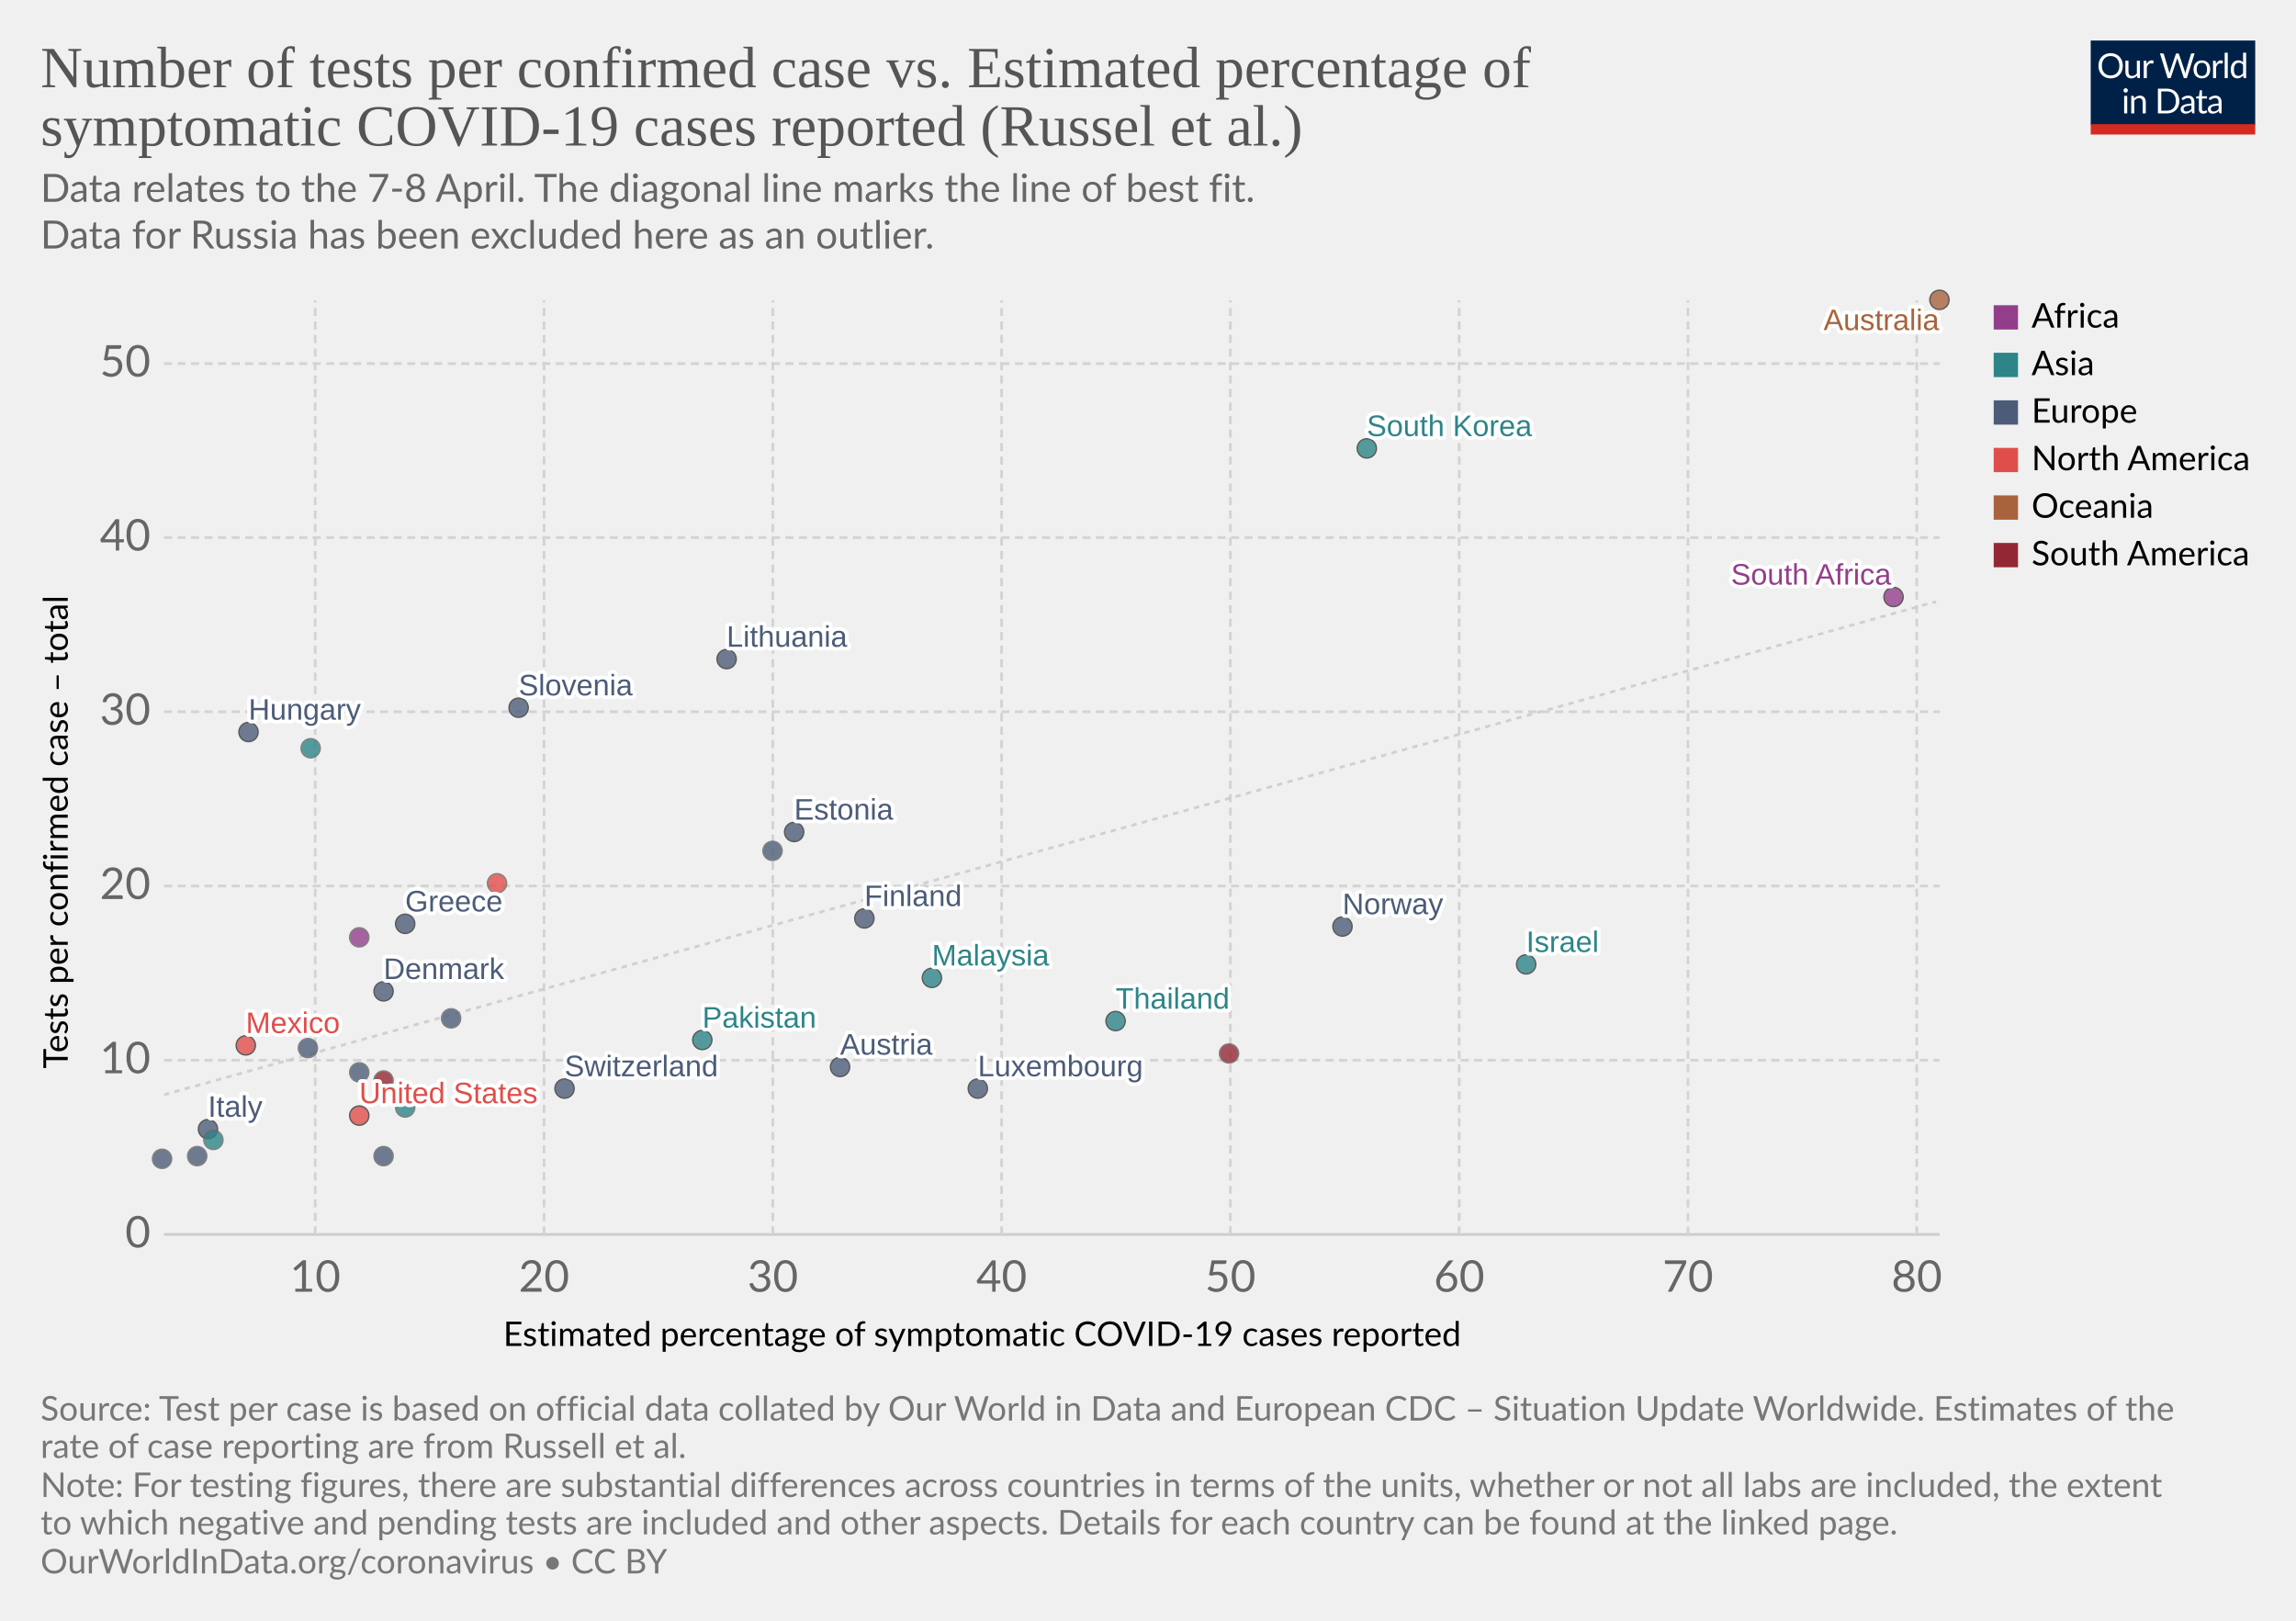
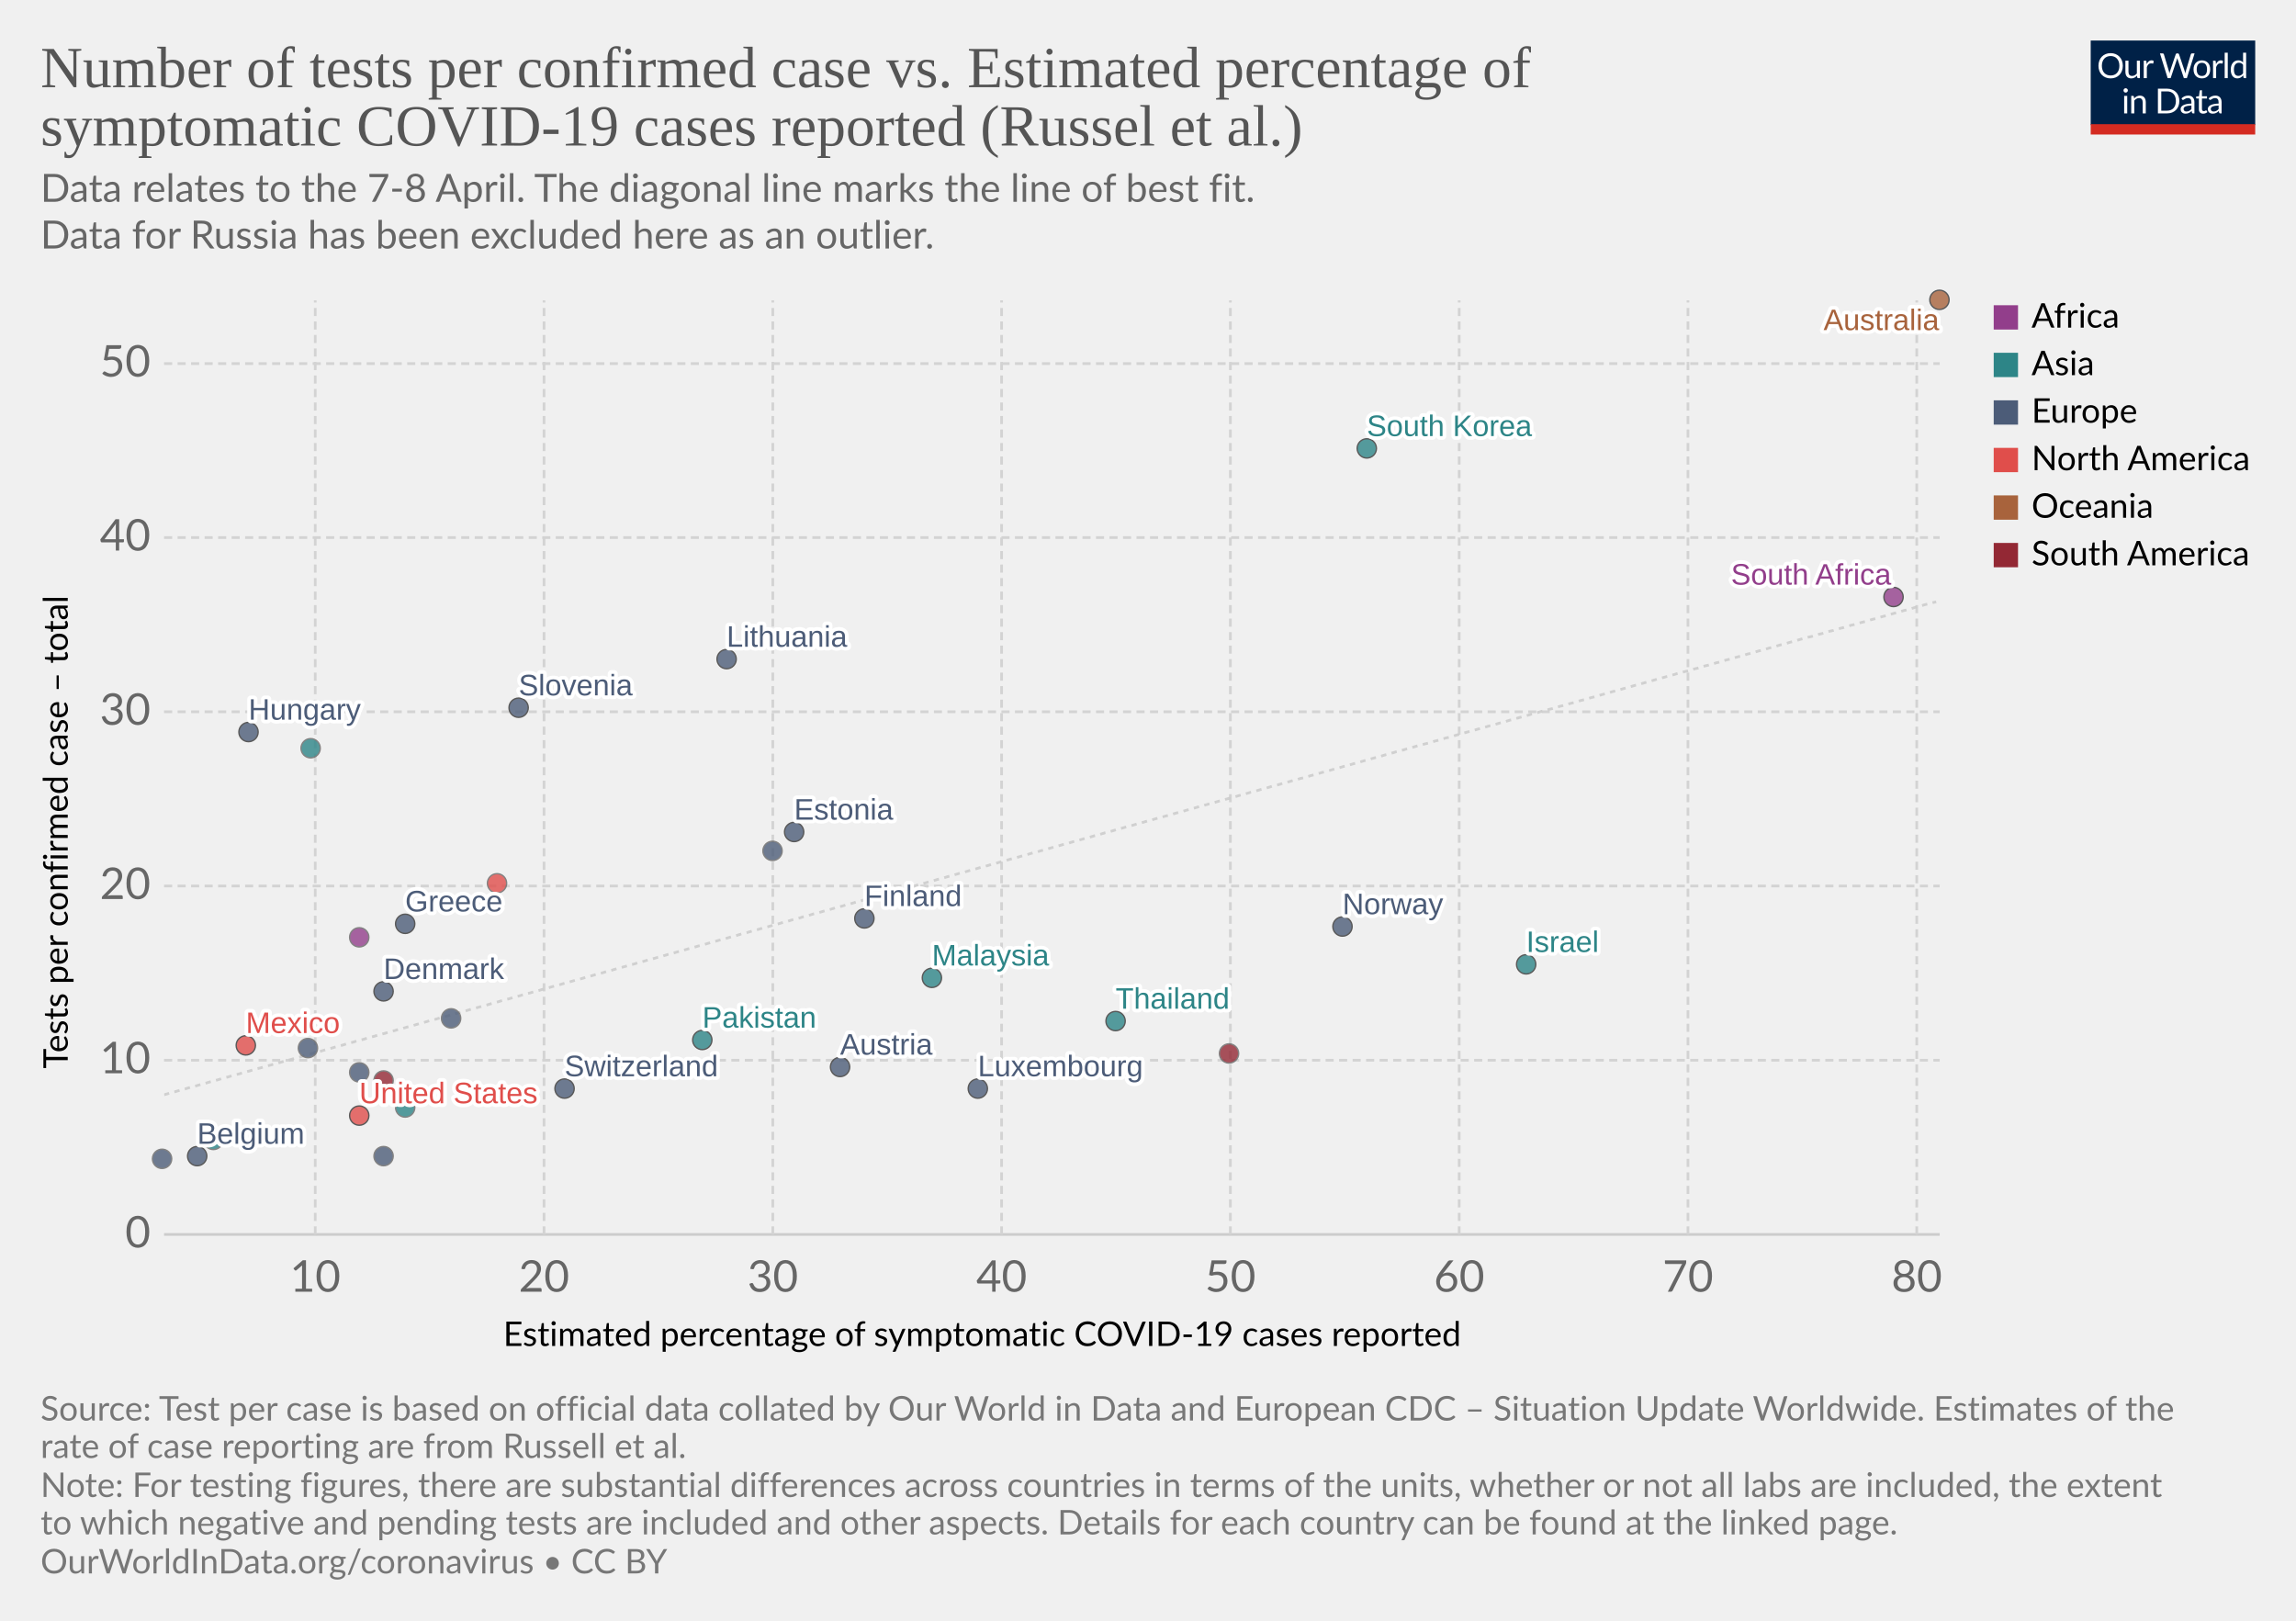
<svg xmlns="http://www.w3.org/2000/svg" version="1.1" style="background-color:#fff;-webkit-font-smoothing:antialiased" width="850" height="600" viewBox="0 0 850 600" font-family="Lato,'Helvetica Neue',Helvetica,Arial,sans-serif" font-size="18" text-rendering="optimizeLegibility">
  <g class="HeaderView">
    <g transform="matrix(.29 0 0 .29 774 15)">
      <svg width="210" height="120" viewBox="0 0 210 120" fill="none">
        <g clip-path="url(#clip0)">
          <path d="M0 0h210v107.89H0V0z" fill="#002147" />
          <path d="M40.98 32.25c0 2.36-.38 4.53-1.12 6.51a14.26 14.26 0 01-8.1 8.4c-1.9.78-4.02 1.17-6.34 1.17a16.6 16.6 0 01-6.33-1.17 14.31 14.31 0 01-8.08-8.4 18.29 18.29 0 01-1.12-6.51c0-2.36.38-4.53 1.12-6.5a14.32 14.32 0 018.07-8.44c1.92-.8 4.03-1.19 6.34-1.19 2.32 0 4.43.4 6.34 1.19 1.92.8 3.56 1.9 4.93 3.34a14.87 14.87 0 013.17 5.1 18.1 18.1 0 011.12 6.5zm-4.38 0c0-1.94-.26-3.68-.8-5.22a10.91 10.91 0 00-2.24-3.89 9.68 9.68 0 00-3.52-2.46 11.95 11.95 0 00-4.62-.86c-1.68 0-3.21.28-4.6.86a9.88 9.88 0 00-3.54 2.46 10.91 10.91 0 00-2.24 3.9c-.53 1.53-.8 3.27-.8 5.2 0 1.94.27 3.68.8 5.22a11.17 11.17 0 002.24 3.9 10.01 10.01 0 003.55 2.44c1.38.56 2.9.83 4.6.83 1.7 0 3.24-.27 4.61-.83a9.8 9.8 0 003.52-2.44 11.17 11.17 0 002.25-3.9c.53-1.54.8-3.28.8-5.21zm26.22-6.54V48H60.5c-.56 0-.9-.27-1.05-.81l-.31-2.4a12.45 12.45 0 01-3.26 2.6c-1.2.64-2.58.96-4.13.96-1.22 0-2.3-.2-3.24-.6a6.52 6.52 0 01-2.33-1.7 7.37 7.37 0 01-1.43-2.67c-.3-1.04-.46-2.2-.46-3.45V25.7h3.91v14.22c0 1.68.38 2.99 1.15 3.91.77.93 1.96 1.39 3.54 1.39 1.16 0 2.24-.27 3.23-.82a10.42 10.42 0 002.8-2.28V25.7h3.91zm8.61 4.47a9.94 9.94 0 012.6-3.56 5.64 5.64 0 013.76-1.3c.47 0 .92.05 1.34.15.44.1.83.27 1.17.49l-.3 2.92c-.09.37-.3.55-.66.55-.2 0-.5-.04-.9-.13a6.21 6.21 0 00-3.24.18c-.54.2-1.03.5-1.47.92-.42.4-.81.9-1.17 1.5-.33.58-.64 1.26-.92 2.02V48H67.7V25.71h2.25c.42 0 .72.08.88.25.16.16.27.44.33.83l.26 3.39zm61.16-13.7L122.75 48h-3.82l-7.99-24.05a21.95 21.95 0 01-.42-1.58 38.36 38.36 0 01-.44 1.58L102.05 48h-3.83L88.4 16.47h3.54c.38 0 .7.1.95.29.26.2.43.43.5.73l6.52 21.9c.1.4.2.83.28 1.28.1.46.2.94.29 1.46l.3-1.46c.12-.47.25-.9.38-1.27l7.41-21.91c.1-.25.26-.48.51-.69.27-.22.58-.33.95-.33h1.23c.38 0 .69.1.92.29.24.2.41.43.53.73l7.4 21.9a28.4 28.4 0 01.68 2.62 29.52 29.52 0 01.52-2.61l6.54-21.91c.07-.27.23-.5.48-.7.27-.21.58-.32.95-.32h3.32zm9.35 8.88c1.63 0 3.1.27 4.4.82a9.43 9.43 0 015.46 5.94c.5 1.4.74 2.98.74 4.73 0 1.76-.25 3.34-.74 4.75a9.43 9.43 0 01-5.46 5.92c-1.3.52-2.77.79-4.4.79-1.64 0-3.12-.27-4.44-.8a9.42 9.42 0 01-3.35-2.3c-.92-1-1.63-2.2-2.13-3.61-.49-1.41-.73-3-.73-4.75s.24-3.33.73-4.73c.5-1.43 1.2-2.64 2.13-3.63a9.4 9.4 0 013.35-2.31c1.32-.55 2.8-.82 4.44-.82zm0 19.89c2.2 0 3.84-.73 4.93-2.2 1.08-1.48 1.63-3.54 1.63-6.18 0-2.66-.55-4.72-1.63-6.2-1.09-1.49-2.73-2.23-4.93-2.23-1.12 0-2.09.2-2.93.57a5.7 5.7 0 00-2.06 1.65 7.5 7.5 0 00-1.24 2.67c-.26 1.04-.4 2.22-.4 3.54 0 2.64.55 4.7 1.64 6.18 1.1 1.47 2.76 2.2 4.99 2.2zm17.97-15.07a9.94 9.94 0 012.6-3.56 5.64 5.64 0 013.76-1.3c.47 0 .91.05 1.34.15.44.1.83.27 1.16.49l-.28 2.92c-.09.37-.31.55-.66.55-.2 0-.5-.04-.9-.13a6.2 6.2 0 00-3.24.18c-.54.2-1.03.5-1.47.92-.43.4-.82.9-1.17 1.5a13.1 13.1 0 00-.92 2.02V48h-3.94V25.71h2.24c.43 0 .72.08.88.25.17.16.28.44.33.83l.27 3.39zm15.04-14.59V48h-3.92V15.6h3.92zm19.55 15.43a6.22 6.22 0 00-2.38-2.05 6.7 6.7 0 00-2.86-.6c-2.07 0-3.66.75-4.77 2.23-1.12 1.48-1.68 3.6-1.68 6.33 0 1.46.13 2.7.38 3.74a7.29 7.29 0 001.1 2.56 4.35 4.35 0 001.78 1.45c.7.3 1.5.46 2.4.46 1.29 0 2.41-.3 3.36-.88a9.6 9.6 0 002.67-2.49V31.02zm3.91-15.43V48h-2.33c-.56 0-.9-.27-1.06-.81l-.35-2.71a12.13 12.13 0 01-3.25 2.77 8.28 8.28 0 01-4.23 1.06 7.31 7.31 0 01-6.14-2.9c-.73-.96-1.3-2.15-1.69-3.57a18.35 18.35 0 01.07-9.48 11.29 11.29 0 011.89-3.7 8.7 8.7 0 017.06-3.34 7.96 7.96 0 016.12 2.62V15.59h3.91zM46.61 70.71V93H42.7V70.71h3.91zm.84-7c0 .39-.08.75-.24 1.09a2.81 2.81 0 01-1.52 1.47 2.67 2.67 0 01-2.16 0 2.9 2.9 0 01-1.45-1.47 2.67 2.67 0 010-2.16c.15-.35.35-.65.6-.9.25-.27.53-.47.85-.62a2.67 2.67 0 012.16 0c.35.15.65.35.9.62.27.25.47.55.62.9.16.34.24.7.24 1.08zm7.97 10.24c.49-.54 1-1.04 1.54-1.48a9.85 9.85 0 013.66-1.84 8.96 8.96 0 015.43.35c.94.4 1.72.97 2.33 1.71a7.36 7.36 0 011.43 2.67c.32 1.04.49 2.19.49 3.45V93h-3.94V78.81c0-1.69-.4-3-1.17-3.92-.76-.93-1.93-1.4-3.5-1.4a6.6 6.6 0 00-3.25.83c-1 .56-1.92 1.31-2.77 2.27V93h-3.94V70.71h2.35c.56 0 .9.28 1.04.82l.3 2.42zm57.7 3.3c0 2.36-.37 4.5-1.11 6.44a14.3 14.3 0 01-3.17 4.98 14.1 14.1 0 01-4.93 3.2c-1.9.76-4.02 1.13-6.33 1.13H85.8V61.47h11.77c2.31 0 4.42.39 6.33 1.15a13.8 13.8 0 018.1 8.18 17.75 17.75 0 011.12 6.45zm-4.37 0c0-1.94-.26-3.67-.8-5.2a10.94 10.94 0 00-2.23-3.87 9.57 9.57 0 00-3.53-2.42 12.23 12.23 0 00-4.61-.83h-7.5v24.62h7.5c1.7 0 3.24-.28 4.61-.84a9.7 9.7 0 003.53-2.4 10.94 10.94 0 002.24-3.87c.53-1.53.8-3.26.8-5.2zm19.8 5.72c-1.8.06-3.34.2-4.62.44-1.26.22-2.3.51-3.1.88-.8.36-1.37.8-1.74 1.3-.35.5-.53 1.05-.53 1.67 0 .58.1 1.1.3 1.52a3 3 0 00.76 1.05c.34.27.73.46 1.17.6.45.11.94.17 1.45.17a7.28 7.28 0 003.5-.81 11.95 11.95 0 002.82-2.2v-4.62zm-12.65-9.11a12.73 12.73 0 013.98-2.66c1.43-.59 3-.88 4.73-.88 1.25 0 2.36.2 3.33.61a6.81 6.81 0 013.94 4.38c.33 1.04.5 2.19.5 3.43V93h-1.74a1.8 1.8 0 01-.88-.18c-.2-.13-.36-.38-.48-.74l-.44-2.12c-.59.55-1.16 1.03-1.72 1.46a9.48 9.48 0 01-3.74 1.7c-.69.15-1.46.23-2.3.23-.87 0-1.69-.12-2.45-.35a5.34 5.34 0 01-3.34-2.93 6.64 6.64 0 01-.49-2.64c0-.88.25-1.72.73-2.53a6.33 6.33 0 012.35-2.17c1.09-.63 2.5-1.15 4.25-1.54 1.75-.41 3.89-.65 6.42-.7v-1.75c0-1.73-.37-3.03-1.12-3.91-.75-.9-1.84-1.34-3.28-1.34-.97 0-1.78.12-2.44.37-.64.23-1.2.5-1.7.81l-1.23.82c-.33.23-.67.35-1 .35-.27 0-.5-.07-.69-.2a2.1 2.1 0 01-.48-.53l-.7-1.25zm27.67 19.5c-1.76 0-3.12-.5-4.07-1.48-.94-.98-1.41-2.4-1.41-4.25V74h-2.68a.9.9 0 01-.6-.2c-.16-.14-.24-.36-.24-.66v-1.56l3.65-.46.9-6.89a.9.9 0 01.29-.52.88.88 0 01.62-.22H142v7.67h6.44V74H142v13.38c0 .94.22 1.63.68 2.09.45.45 1.04.68 1.76.68a3.21 3.21 0 001.85-.53l.55-.35c.16-.12.3-.18.41-.18.2 0 .4.13.55.38l1.15 1.87a7.45 7.45 0 01-2.44 1.5c-.96.35-1.94.52-2.95.52zm19.68-10.4c-1.8.07-3.34.21-4.62.45-1.26.22-2.3.51-3.1.88-.8.36-1.37.8-1.74 1.3-.35.5-.53 1.05-.53 1.67 0 .58.1 1.1.3 1.52.18.42.44.77.76 1.05.34.27.73.46 1.17.6.45.11.94.17 1.45.17a7.3 7.3 0 003.5-.81 12.04 12.04 0 002.82-2.2v-4.62zm-12.65-9.1a12.72 12.72 0 013.99-2.66c1.42-.59 3-.88 4.72-.88 1.25 0 2.36.2 3.33.61a6.81 6.81 0 013.94 4.38c.33 1.04.5 2.19.5 3.43V93h-1.74a1.8 1.8 0 01-.88-.18c-.2-.13-.36-.38-.48-.74l-.44-2.12c-.59.55-1.16 1.03-1.72 1.46a9.48 9.48 0 01-3.74 1.7c-.69.15-1.46.23-2.3.23-.87 0-1.69-.12-2.45-.35a5.33 5.33 0 01-3.34-2.93 6.62 6.62 0 01-.49-2.64c0-.88.25-1.72.73-2.53a6.33 6.33 0 012.35-2.17c1.09-.63 2.5-1.15 4.25-1.54a31.2 31.2 0 016.42-.7v-1.75c0-1.73-.37-3.03-1.12-3.91-.75-.9-1.84-1.34-3.28-1.34-.97 0-1.78.12-2.44.37-.64.23-1.2.5-1.7.81-.46.3-.87.57-1.22.82-.34.23-.68.35-1.02.35-.26 0-.49-.07-.68-.2a1.88 1.88 0 01-.48-.53l-.7-1.25z" fill="#fff" />
          <path fill="#D42B21" d="M0 106.79h210V120H0z" />
        </g>
        <defs>
          <clipPath id="clip0">
            <path fill="#fff" d="M0 0h210v120H0z" />
          </clipPath>
        </defs>
      </svg>
    </g>
    <a href="https://ourworldindata.org/grapher/number-of-tests-per-confirmed-case-vs-estimated-percentage-of-symptomatic-covid-19-cases-reported-russel-et-al-no-russia?time=earliest..latest" target="_blank" rel="noopener" font-family="&quot;Playfair Display&quot;,Georgia,&quot;Times New Roman&quot;,serif">
      <text font-size="21.6" x="15" y="32.3" fill="#555">
        <tspan x="15" y="32.28">Number of tests per confirmed case vs. Estimated percentage of</tspan>
        <tspan x="15" y="53.88">symptomatic COVID-19 cases reported (Russel et al.)</tspan>
      </text>
    </a>
    <text font-size="14.4" x="15" y="74.7" fill="#666">
      <tspan x="15" y="74.72">Data relates to the 7-8 April. The diagonal line marks the line of best fit.</tspan>
      <tspan x="15" y="92"> Data for Russia has been excluded here as an outlier.</tspan>
    </text>
  </g>
  <g class="ScatterPlot">
    <g class="DualAxisView">
      <g class="HorizontalAxis">
        <text font-size="12.6" x="186.3" y="498.3">
          <tspan x="186.3" y="498.28">Estimated percentage of symptomatic COVID-19 cases reported</tspan>
        </text>
        <text x="116.7" y="478.2" fill="#666" text-anchor="middle" font-size="16.2">10</text>
        <text x="201.4" y="478.2" fill="#666" text-anchor="middle" font-size="16.2">20</text>
        <text x="286.1" y="478.2" fill="#666" text-anchor="middle" font-size="16.2">30</text>
        <text x="370.8" y="478.2" fill="#666" text-anchor="middle" font-size="16.2">40</text>
        <text x="455.5" y="478.2" fill="#666" text-anchor="middle" font-size="16.2">50</text>
        <text x="540.2" y="478.2" fill="#666" text-anchor="middle" font-size="16.2">60</text>
        <text x="624.9" y="478.2" fill="#666" text-anchor="middle" font-size="16.2">70</text>
        <text x="709.6" y="478.2" fill="#666" text-anchor="middle" font-size="16.2">80</text>
      </g>
      <g class="VerticalAxis">
        <text font-size="12.6" x="-395.6" y="25.1" transform="rotate(-90)">
          <tspan x="-395.59" y="25.08">Tests per confirmed case – total</tspan>
        </text>
        <text x="55.74" y="457" fill="#666" dominant-baseline="middle" text-anchor="end" font-size="16.2">0</text>
        <text x="55.74" y="392.5" fill="#666" dominant-baseline="middle" text-anchor="end" font-size="16.2">10</text>
        <text x="55.74" y="328" fill="#666" dominant-baseline="middle" text-anchor="end" font-size="16.2">20</text>
        <text x="55.74" y="263.5" fill="#666" dominant-baseline="middle" text-anchor="end" font-size="16.2">30</text>
        <text x="55.74" y="199" fill="#666" dominant-baseline="middle" text-anchor="end" font-size="16.2">40</text>
        <text x="55.74" y="134.6" fill="#666" dominant-baseline="middle" text-anchor="end" font-size="16.2">50</text>
      </g>
      <g class="AxisGridLines horizontalLines">
        <path stroke="#ccc" d="M60.74 457h657.35" />
        <path stroke="#d3d3d3" stroke-dasharray="3,2" d="M60.74 392.5h657.35M60.74 328h657.35M60.74 263.5h657.35M60.74 199h657.35M60.74 134.6h657.35" />
      </g>
      <g class="AxisGridLines verticalLines" stroke="#d3d3d3" stroke-dasharray="3,2">
        <path d="M116.7 457V111.2M201.4 457V111.2M286.1 457V111.2M370.8 457V111.2M455.5 457V111.2M540.2 457V111.2M624.9 457V111.2M709.6 457V111.2" />
      </g>
    </g>
    <g>
      <defs>
        <clipPath id="a">
          <path d="M60.74 111.2h657.35V457H60.74z" />
        </clipPath>
      </defs>
      <path d="M60.7 405.3l1.4-.4 1.3-.4 1.3-.3 1.3-.4 1.3-.4 1.3-.3 1.3-.4 1.4-.4 1.3-.3 1.3-.4 1.3-.4 1.3-.3 1.3-.4 1.3-.4 1.4-.3 1.3-.4 1.3-.4 1.3-.3 1.3-.4 1.3-.4 1.4-.3 1.3-.4 1.3-.4 1.3-.3 1.3-.4 1.3-.4 1.3-.3 1.4-.4 1.3-.4 1.3-.3 1.3-.4 1.3-.3 1.3-.4 1.3-.4 1.4-.3 1.3-.4 1.3-.4 1.3-.3 1.3-.4 1.3-.4 1.3-.3 1.4-.4 1.3-.4 1.3-.3 1.3-.4 1.3-.4 1.3-.3 1.3-.4 1.4-.4 1.3-.3 1.3-.4 1.3-.4 1.3-.3 1.3-.4 1.4-.4 1.3-.3 1.3-.4 1.3-.4 1.3-.3 1.3-.4 1.3-.4 1.4-.3 1.3-.4 1.3-.4 1.3-.3 1.3-.4 1.3-.3 1.3-.4 1.4-.4 1.3-.3 1.3-.4 1.3-.4 1.3-.3 1.3-.4 1.3-.4 1.4-.3 1.3-.4 1.3-.4 1.3-.3 1.3-.4 1.3-.4 1.3-.3 1.4-.4 1.3-.4 1.3-.3 1.3-.4 1.3-.4 1.3-.3 1.4-.4 1.3-.4 1.3-.3 1.3-.4 1.3-.4 1.3-.3 1.3-.4 1.4-.4 1.3-.3 1.3-.4 1.3-.4 1.3-.3 1.3-.4 1.3-.4 1.4-.3 1.3-.4 1.3-.3 1.3-.4 1.3-.4 1.3-.3 1.3-.4 1.4-.4 1.3-.3 1.3-.4 1.3-.4 1.3-.3 1.3-.4 1.3-.4 1.4-.3 1.3-.4 1.3-.4 1.3-.3 1.3-.4 1.3-.4 1.4-.3 1.3-.4 1.3-.4 1.3-.3 1.3-.4 1.3-.4 1.3-.3 1.4-.4 1.3-.4 1.3-.3 1.3-.4 1.3-.4 1.3-.3 1.3-.4 1.4-.4 1.3-.3 1.3-.4 1.3-.3 1.3-.4 1.3-.4 1.3-.3 1.4-.4 1.3-.4 1.3-.3 1.3-.4 1.3-.4 1.3-.3 1.3-.4 1.4-.4 1.3-.3 1.3-.4 1.3-.4 1.3-.3 1.3-.4 1.4-.4 1.3-.3 1.3-.4 1.3-.4 1.3-.3 1.3-.4 1.3-.4 1.4-.3 1.3-.4 1.3-.4 1.3-.3 1.3-.4 1.3-.4 1.3-.3 1.4-.4 1.3-.4 1.3-.3 1.3-.4 1.3-.3 1.3-.4 1.3-.4 1.4-.3 1.3-.4 1.3-.4 1.3-.3 1.3-.4 1.3-.4 1.3-.3 1.4-.4 1.3-.4 1.3-.3 1.3-.4 1.3-.4 1.3-.3 1.4-.4 1.3-.4 1.3-.3 1.3-.4 1.3-.4 1.3-.3 1.3-.4 1.4-.4 1.3-.3 1.3-.4 1.3-.4 1.3-.3 1.3-.4 1.3-.4 1.4-.3 1.3-.4 1.3-.4 1.3-.3 1.3-.4 1.3-.4 1.3-.3 1.4-.4 1.3-.3 1.3-.4 1.3-.4 1.3-.3 1.3-.4 1.3-.4 1.4-.3 1.3-.4 1.3-.4 1.3-.3 1.3-.4 1.3-.4 1.4-.3 1.3-.4 1.3-.4 1.3-.3 1.3-.4 1.3-.4 1.3-.3 1.4-.4 1.3-.4 1.3-.3 1.3-.4 1.3-.4 1.3-.3 1.3-.4 1.4-.4 1.3-.3 1.3-.4 1.3-.4 1.3-.3 1.3-.4 1.3-.4 1.4-.3 1.3-.4 1.3-.3 1.3-.4 1.3-.4 1.3-.3 1.3-.4 1.4-.4 1.3-.3 1.3-.4 1.3-.4 1.3-.3 1.3-.4 1.4-.4 1.3-.3 1.3-.4 1.3-.4 1.3-.3 1.3-.4 1.3-.4 1.4-.3 1.3-.4 1.3-.4 1.3-.3 1.3-.4 1.3-.4 1.3-.3 1.4-.4 1.3-.4 1.3-.3 1.3-.4 1.3-.4 1.3-.3 1.3-.4 1.4-.4 1.3-.3 1.3-.4 1.3-.3 1.3-.4 1.3-.4 1.3-.3 1.4-.4 1.3-.4 1.3-.3 1.3-.4 1.3-.4 1.3-.3 1.3-.4 1.4-.4 1.3-.3 1.3-.4 1.3-.4 1.3-.3 1.3-.4 1.4-.4 1.3-.3 1.3-.4 1.3-.4 1.3-.3 1.3-.4 1.3-.4 1.4-.3 1.3-.4 1.3-.4 1.3-.3 1.3-.4 1.3-.4 1.3-.3 1.4-.4 1.3-.4 1.3-.3 1.3-.4 1.3-.4 1.3-.3 1.3-.4 1.4-.3 1.3-.4 1.3-.4 1.3-.3 1.3-.4 1.3-.4 1.3-.3 1.4-.4 1.3-.4 1.3-.3 1.3-.4 1.3-.4 1.3-.3 1.4-.4 1.3-.4 1.3-.3 1.3-.4 1.3-.4 1.3-.3 1.3-.4 1.4-.4 1.3-.3 1.3-.4 1.3-.4 1.3-.3 1.3-.4 1.3-.4 1.4-.3 1.3-.4 1.3-.4 1.3-.3 1.3-.4 1.3-.4 1.3-.3 1.4-.4 1.3-.3 1.3-.4 1.3-.4 1.3-.3 1.3-.4 1.3-.4 1.4-.3 1.3-.4 1.3-.4 1.3-.3 1.3-.4 1.3-.4 1.4-.3 1.3-.4 1.3-.4 1.3-.3 1.3-.4 1.3-.4 1.3-.3 1.4-.4 1.3-.4 1.3-.3 1.3-.4 1.3-.4 1.3-.3 1.3-.4 1.4-.4 1.3-.3 1.3-.4 1.3-.4 1.3-.3 1.3-.4 1.3-.4 1.4-.3 1.3-.4 1.3-.3 1.3-.4 1.3-.4 1.3-.3 1.3-.4 1.4-.4 1.3-.3 1.3-.4 1.3-.4 1.3-.3 1.3-.4 1.4-.4 1.3-.3 1.3-.4 1.3-.4 1.3-.3 1.3-.4 1.3-.4 1.4-.3 1.3-.4 1.3-.4 1.3-.3 1.3-.4 1.3-.4 1.3-.3 1.4-.4 1.3-.4 1.3-.3 1.3-.4 1.3-.4 1.3-.3 1.3-.4 1.4-.4 1.3-.3 1.3-.4 1.3-.4 1.3-.3 1.3-.4 1.3-.3 1.4-.4 1.3-.4 1.3-.3 1.3-.4 1.3-.4 1.3-.3 1.4-.4 1.3-.4 1.3-.3 1.3-.4 1.3-.4 1.3-.3 1.3-.4 1.4-.4 1.3-.3 1.3-.4 1.3-.4 1.3-.3 1.3-.4 1.3-.4 1.4-.3 1.3-.4 1.3-.4 1.3-.3 1.3-.4 1.3-.4 1.3-.3 1.4-.4 1.3-.4 1.3-.3 1.3-.4 1.3-.4 1.3-.3 1.3-.4 1.4-.3 1.3-.4 1.3-.4 1.3-.3 1.3-.4 1.3-.4 1.4-.3 1.3-.4 1.3-.4 1.3-.3 1.3-.4 1.3-.4 1.3-.3 1.4-.4 1.3-.4 1.3-.3 1.3-.4 1.3-.4 1.3-.3 1.3-.4 1.4-.4 1.3-.3 1.3-.4 1.3-.4 1.3-.3 1.3-.4 1.3-.4 1.4-.3 1.3-.4 1.3-.4 1.3-.3 1.3-.4 1.3-.4 1.3-.3 1.4-.4 1.3-.3" clip-path="url(#a)" opacity=".9" fill="none" stroke="#ccc" stroke-dasharray="2 2" />
    </g>
    <g class="PointsWithLabels clickable" clip-path="url(#b)" font-family="Arial, sans-serif">
      <path fill="rgba(255,255,255,0)" d="M60.74 111.2h657.35V457H60.74z" />
      <defs>
        <clipPath id="b">
          <path d="M50.74 101.2h677.35V467H50.74z" />
        </clipPath>
      </defs>
      <g class="key-South-Korea_0">
        <circle cx="506" cy="166" r="3.57" fill="#2D8587" opacity=".8" stroke="#333" stroke-width=".5" />
      </g>
      <g class="key-Finland_0">
        <circle cx="320" cy="340" r="3.57" fill="#4C5C78" opacity=".8" stroke="#333" stroke-width=".5" />
      </g>
      <g class="key-Malaysia_0">
        <circle cx="345" cy="362" r="3.57" fill="#2D8587" opacity=".8" stroke="#333" stroke-width=".5" />
      </g>
      <g class="key-Israel_0">
        <circle cx="565" cy="357" r="3.57" fill="#2D8587" opacity=".8" stroke="#333" stroke-width=".5" />
      </g>
-       <g class="key-Italy_0">
-         <circle cx="77" cy="418" r="3.57" fill="#4C5C78" opacity=".8" stroke="#333" stroke-width=".5" />
-       </g>
      <g class="key-Austria_0">
        <circle cx="311" cy="395" r="3.57" fill="#4C5C78" opacity=".8" stroke="#333" stroke-width=".5" />
      </g>
      <g class="key-Switzerland_0">
        <circle cx="209" cy="403" r="3.57" fill="#4C5C78" opacity=".8" stroke="#333" stroke-width=".5" />
      </g>
      <g class="key-Denmark_0">
        <circle cx="142" cy="367" r="3.57" fill="#4C5C78" opacity=".8" stroke="#333" stroke-width=".5" />
      </g>
      <g class="key-Norway_0">
        <circle cx="497" cy="343" r="3.57" fill="#4C5C78" opacity=".8" stroke="#333" stroke-width=".5" />
      </g>
      <g class="key-Lithuania_0">
        <circle cx="269" cy="244" r="3.57" fill="#4C5C78" opacity=".8" stroke="#333" stroke-width=".5" />
      </g>
      <g class="key-Estonia_0">
        <circle cx="294" cy="308" r="3.57" fill="#4C5C78" opacity=".8" stroke="#333" stroke-width=".5" />
      </g>
      <g class="key-Mexico_0">
        <circle cx="91" cy="387" r="3.57" fill="#E04E4B" opacity=".8" stroke="#333" stroke-width=".5" />
      </g>
      <g class="key-United-States_0">
        <circle cx="133" cy="413" r="3.57" fill="#E04E4B" opacity=".8" stroke="#333" stroke-width=".5" />
      </g>
      <g class="key-Belgium_0">
-         <circle cx="73" cy="428" r="3.57" fill="#4C5C78" opacity=".8" stroke="#666" stroke-width=".5" />
+         <circle cx="73" cy="428" r="3.57" fill="#4C5C78" opacity=".8" stroke="#333" stroke-width=".5" />
      </g>
      <g class="key-Luxembourg_0">
        <circle cx="362" cy="403" r="3.57" fill="#4C5C78" opacity=".8" stroke="#333" stroke-width=".5" />
      </g>
      <g class="key-Czech-Republic_0">
        <circle cx="286" cy="315" r="3.57" fill="#4C5C78" opacity=".8" stroke="#666" stroke-width=".5" />
      </g>
      <g class="key-Greece_0">
        <circle cx="150" cy="342" r="3.57" fill="#4C5C78" opacity=".8" stroke="#333" stroke-width=".5" />
      </g>
      <g class="key-Portugal_0">
        <circle cx="167" cy="377" r="3.57" fill="#4C5C78" opacity=".8" stroke="#666" stroke-width=".5" />
      </g>
      <g class="key-Thailand_0">
        <circle cx="413" cy="378" r="3.57" fill="#2D8587" opacity=".8" stroke="#333" stroke-width=".5" />
      </g>
      <g class="key-Argentina_0">
        <circle cx="142" cy="400" r="3.57" fill="#932834" opacity=".8" stroke="#666" stroke-width=".5" />
      </g>
      <g class="key-Hungary_0">
        <circle cx="92" cy="271" r="3.57" fill="#4C5C78" opacity=".8" stroke="#333" stroke-width=".5" />
      </g>
      <g class="key-South-Africa_0">
        <circle cx="701" cy="221" r="3.57" fill="#923E8B" opacity=".8" stroke="#333" stroke-width=".5" />
      </g>
      <g class="key-Serbia_0">
        <circle cx="142" cy="428" r="3.57" fill="#4C5C78" opacity=".8" stroke="#666" stroke-width=".5" />
      </g>
      <g class="key-Tunisia_0">
        <circle cx="133" cy="347" r="3.57" fill="#923E8B" opacity=".8" stroke="#666" stroke-width=".5" />
      </g>
      <g class="key-Pakistan_0">
        <circle cx="260" cy="385" r="3.57" fill="#2D8587" opacity=".8" stroke="#333" stroke-width=".5" />
      </g>
      <g class="key-India_0">
        <circle cx="115" cy="277" r="3.57" fill="#2D8587" opacity=".8" stroke="#666" stroke-width=".5" />
      </g>
      <g class="key-Romania_0">
        <circle cx="114" cy="388" r="3.57" fill="#4C5C78" opacity=".8" stroke="#666" stroke-width=".5" />
      </g>
      <g class="key-Slovenia_0">
        <circle cx="192" cy="262" r="3.57" fill="#4C5C78" opacity=".8" stroke="#333" stroke-width=".5" />
      </g>
      <g class="key-Indonesia_0">
        <circle cx="79" cy="422" r="3.57" fill="#2D8587" opacity=".8" stroke="#666" stroke-width=".5" />
      </g>
      <g class="key-Canada_0">
        <circle cx="184" cy="327" r="3.57" fill="#E04E4B" opacity=".8" stroke="#666" stroke-width=".5" />
      </g>
      <g class="key-Ireland_0">
        <circle cx="133" cy="397" r="3.57" fill="#4C5C78" opacity=".8" stroke="#666" stroke-width=".5" />
      </g>
      <g class="key-Turkey_0">
        <circle cx="150" cy="410" r="3.57" fill="#2D8587" opacity=".8" stroke="#666" stroke-width=".5" />
      </g>
      <g class="key-Australia_0">
        <circle cx="718" cy="111" r="3.57" fill="#A8633C" opacity=".8" stroke="#333" stroke-width=".5" />
      </g>
      <g class="key-Chile_0">
        <circle cx="455" cy="390" r="3.57" fill="#932834" opacity=".8" stroke="#666" stroke-width=".5" />
      </g>
      <g class="key-United-Kingdom_0">
        <circle cx="60" cy="429" r="3.57" fill="#4C5C78" opacity=".8" stroke="#666" stroke-width=".5" />
      </g>
      <g class="backgroundLabels" fill="#333" font-size="11" font-weight="400">
        <text x="506" y="161.43" fill="#fff" stroke="#fff" stroke-linecap="round" stroke-linejoin="round" stroke-width=".25em">South Korea</text>
        <text x="506" y="161.43" fill="#2D8587">South Korea</text>
        <text x="320" y="335.43" fill="#fff" stroke="#fff" stroke-linecap="round" stroke-linejoin="round" stroke-width=".25em">Finland</text>
        <text x="320" y="335.43" fill="#4C5C78">Finland</text>
        <text x="345" y="357.43" fill="#fff" stroke="#fff" stroke-linecap="round" stroke-linejoin="round" stroke-width=".25em">Malaysia</text>
        <text x="345" y="357.43" fill="#2D8587">Malaysia</text>
        <text x="565" y="352.43" fill="#fff" stroke="#fff" stroke-linecap="round" stroke-linejoin="round" stroke-width=".25em">Israel</text>
        <text x="565" y="352.43" fill="#2D8587">Israel</text>
-         <text x="77" y="413.43" fill="#fff" stroke="#fff" stroke-linecap="round" stroke-linejoin="round" stroke-width=".25em">Italy</text>
-         <text x="77" y="413.43" fill="#4C5C78">Italy</text>
        <text x="311" y="390.43" fill="#fff" stroke="#fff" stroke-linecap="round" stroke-linejoin="round" stroke-width=".25em">Austria</text>
        <text x="311" y="390.43" fill="#4C5C78">Austria</text>
        <text x="209" y="398.43" fill="#fff" stroke="#fff" stroke-linecap="round" stroke-linejoin="round" stroke-width=".25em">Switzerland</text>
        <text x="209" y="398.43" fill="#4C5C78">Switzerland</text>
        <text x="142" y="362.43" fill="#fff" stroke="#fff" stroke-linecap="round" stroke-linejoin="round" stroke-width=".25em">Denmark</text>
        <text x="142" y="362.43" fill="#4C5C78">Denmark</text>
        <text x="497" y="338.43" fill="#fff" stroke="#fff" stroke-linecap="round" stroke-linejoin="round" stroke-width=".25em">Norway</text>
        <text x="497" y="338.43" fill="#4C5C78">Norway</text>
        <text x="269" y="239.43" fill="#fff" stroke="#fff" stroke-linecap="round" stroke-linejoin="round" stroke-width=".25em">Lithuania</text>
        <text x="269" y="239.43" fill="#4C5C78">Lithuania</text>
        <text x="294" y="303.43" fill="#fff" stroke="#fff" stroke-linecap="round" stroke-linejoin="round" stroke-width=".25em">Estonia</text>
        <text x="294" y="303.43" fill="#4C5C78">Estonia</text>
        <text x="91" y="382.43" fill="#fff" stroke="#fff" stroke-linecap="round" stroke-linejoin="round" stroke-width=".25em">Mexico</text>
        <text x="91" y="382.43" fill="#E04E4B">Mexico</text>
        <text x="133" y="408.43" fill="#fff" stroke="#fff" stroke-linecap="round" stroke-linejoin="round" stroke-width=".25em">United States</text>
        <text x="133" y="408.43" fill="#E04E4B">United States</text>
+         <text x="73" y="423.43" fill="#fff" stroke="#fff" stroke-linecap="round" stroke-linejoin="round" stroke-width=".25em">Belgium</text>
+         <text x="73" y="423.43" fill="#4C5C78">Belgium</text>
        <text x="362" y="398.43" fill="#fff" stroke="#fff" stroke-linecap="round" stroke-linejoin="round" stroke-width=".25em">Luxembourg</text>
        <text x="362" y="398.43" fill="#4C5C78">Luxembourg</text>
        <text x="150" y="337.43" fill="#fff" stroke="#fff" stroke-linecap="round" stroke-linejoin="round" stroke-width=".25em">Greece</text>
        <text x="150" y="337.43" fill="#4C5C78">Greece</text>
        <text x="413" y="373.43" fill="#fff" stroke="#fff" stroke-linecap="round" stroke-linejoin="round" stroke-width=".25em">Thailand</text>
        <text x="413" y="373.43" fill="#2D8587">Thailand</text>
        <text x="92" y="266.43" fill="#fff" stroke="#fff" stroke-linecap="round" stroke-linejoin="round" stroke-width=".25em">Hungary</text>
        <text x="92" y="266.43" fill="#4C5C78">Hungary</text>
        <text x="640.83" y="216.43" fill="#fff" stroke="#fff" stroke-linecap="round" stroke-linejoin="round" stroke-width=".25em">South Africa</text>
        <text x="640.83" y="216.43" fill="#923E8B">South Africa</text>
        <text x="260" y="380.43" fill="#fff" stroke="#fff" stroke-linecap="round" stroke-linejoin="round" stroke-width=".25em">Pakistan</text>
        <text x="260" y="380.43" fill="#2D8587">Pakistan</text>
        <text x="192" y="257.43" fill="#fff" stroke="#fff" stroke-linecap="round" stroke-linejoin="round" stroke-width=".25em">Slovenia</text>
        <text x="192" y="257.43" fill="#4C5C78">Slovenia</text>
        <text x="675.1" y="122.2" fill="#fff" stroke="#fff" stroke-linecap="round" stroke-linejoin="round" stroke-width=".25em">Australia</text>
        <text x="675.1" y="122.2" fill="#A8633C">Australia</text>
      </g>
    </g>
    <g class="ScatterColorLegend clickable" cursor="pointer">
      <g class="legendMark">
        <path fill="#923E8B" d="M738.09 113h9v9h-9z" />
        <text font-size="12.6" x="752.1" y="121.3">
          <tspan x="752.09" y="121.28">Africa</tspan>
        </text>
      </g>
      <g class="legendMark">
        <path fill="#2D8587" d="M738.09 130.6h9v9h-9z" />
        <text font-size="12.6" x="752.1" y="138.9">
          <tspan x="752.09" y="138.88">Asia</tspan>
        </text>
      </g>
      <g class="legendMark">
        <path fill="#4C5C78" d="M738.09 148.2h9v9h-9z" />
        <text font-size="12.6" x="752.1" y="156.5">
          <tspan x="752.09" y="156.48">Europe</tspan>
        </text>
      </g>
      <g class="legendMark">
        <path fill="#E04E4B" d="M738.09 165.8h9v9h-9z" />
        <text font-size="12.6" x="752.1" y="174.1">
          <tspan x="752.09" y="174.08">North America</tspan>
        </text>
      </g>
      <g class="legendMark">
        <path fill="#A8633C" d="M738.09 183.4h9v9h-9z" />
        <text font-size="12.6" x="752.1" y="191.7">
          <tspan x="752.09" y="191.68">Oceania</tspan>
        </text>
      </g>
      <g class="legendMark">
        <path fill="#932834" d="M738.09 201h9v9h-9z" />
        <text font-size="12.6" x="752.1" y="209.3">
          <tspan x="752.09" y="209.28">South America</tspan>
        </text>
      </g>
    </g>
  </g>
  <g class="SourcesFooter" fill="#777">
    <g class="clickable" fill="#777">
      <text font-size="12.6" x="15" y="525.9">
        <tspan x="15" y="525.88">Source: Test per case is based on official data collated by Our World in Data and European CDC – Situation Update Worldwide. Estimates of the</tspan>
        <tspan x="15" y="539.74">rate of case reporting are from Russell et al.</tspan>
      </text>
    </g>
    <text font-size="12.6" x="15" y="554.2">
      <tspan x="15" y="554.18">Note: For testing figures, there are substantial differences across countries in terms of the units, whether or not all labs are included, the extent</tspan>
      <tspan x="15" y="568.04">to which negative and pending tests are included and other aspects. Details for each country can be found at the linked page.</tspan>
    </text>
    <text font-size="12.6" x="15" y="582.5">
      <tspan x="15" y="582.48">
        <a target="_blank" href="https://ourworldindata.org/coronavirus" fill="#777">OurWorldInData.org/coronavirus</a> • <a class="cclogo" href="http://creativecommons.org/licenses/by/4.0/deed.en_US" target="_blank" fill="#777">CC BY</a>
      </tspan>
    </text>
  </g>
</svg>
